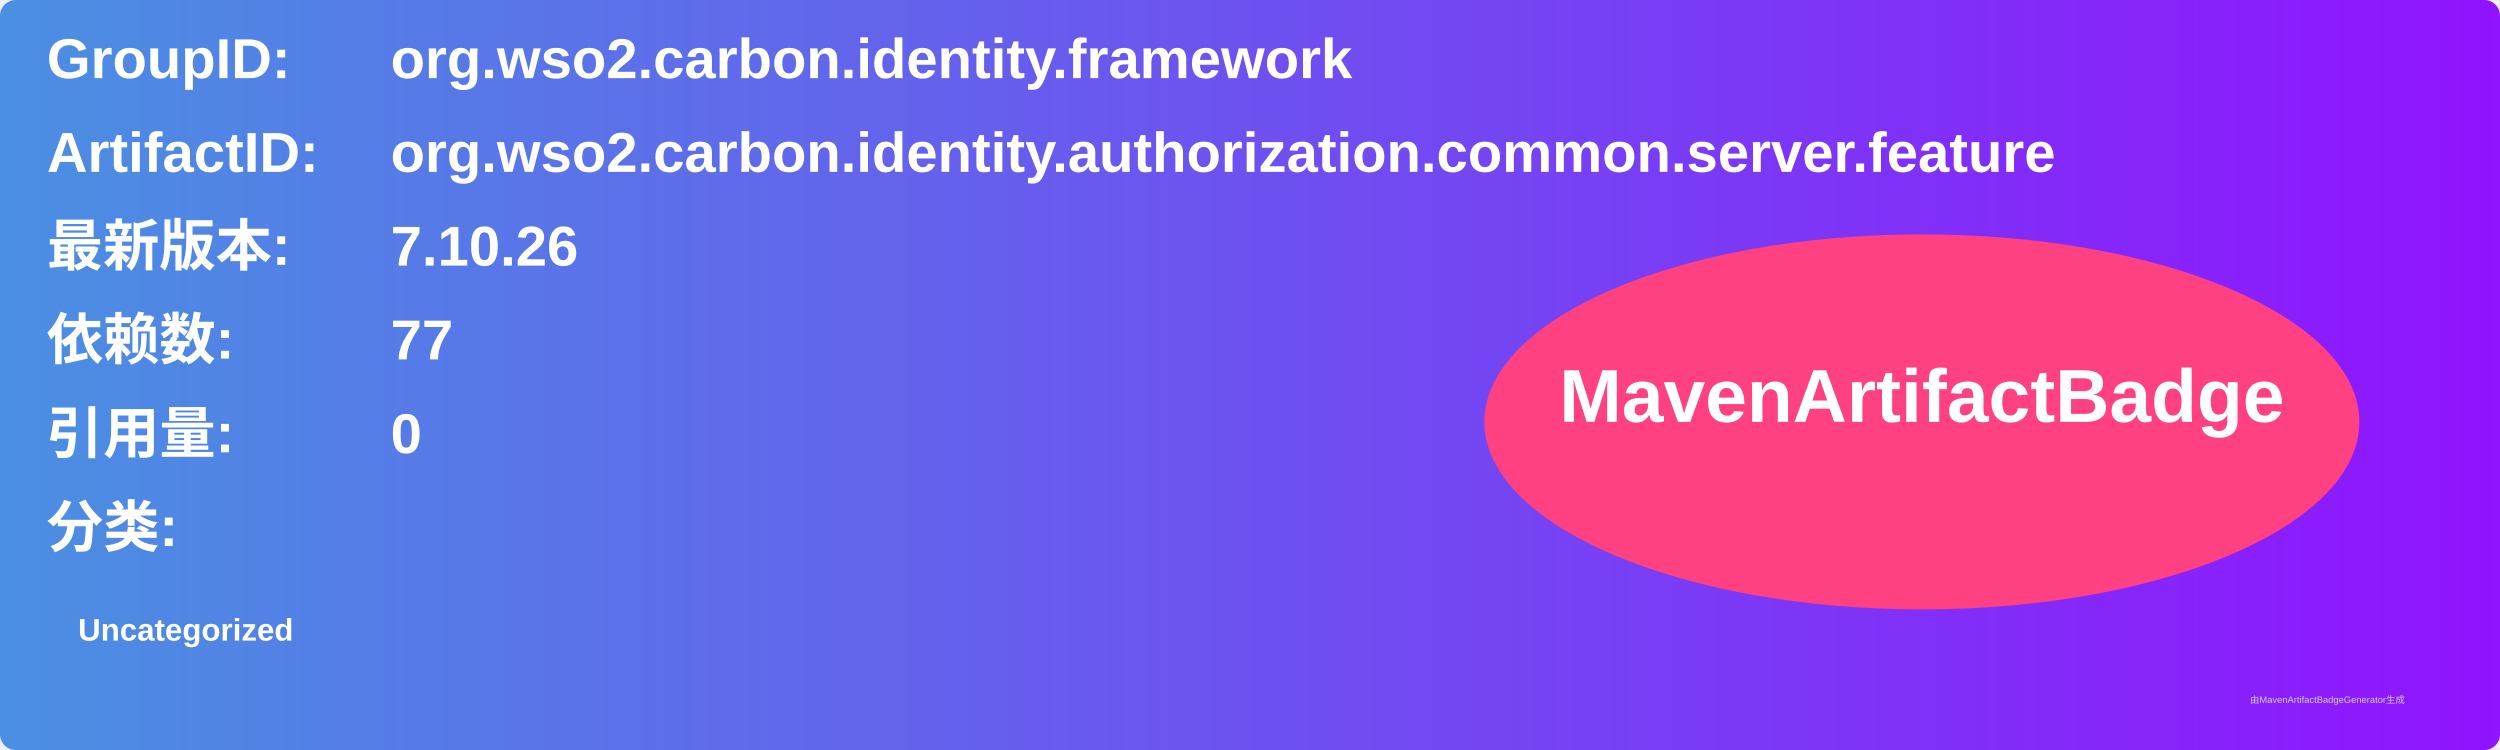
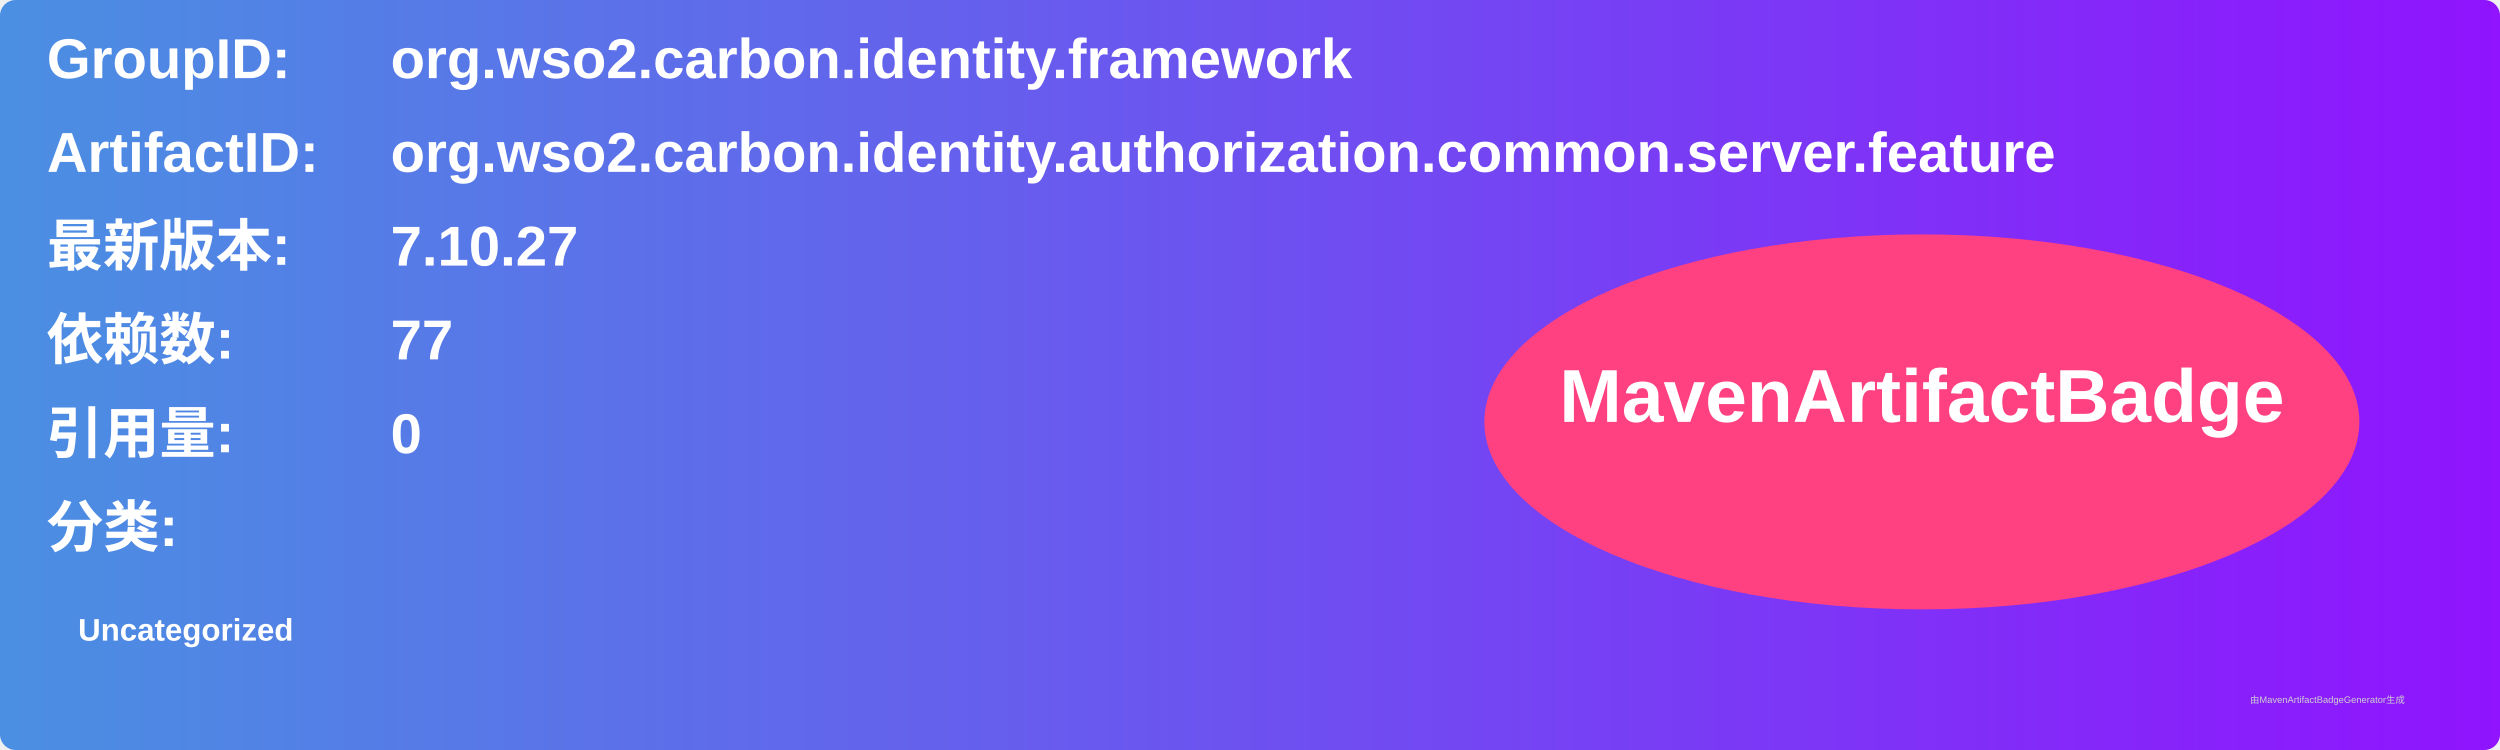
<svg xmlns="http://www.w3.org/2000/svg" width="800" height="240" viewBox="0 0 800 240">
  <linearGradient id="grad" x1="0%" y1="0%" x2="100%" y2="0%">
    <stop offset="0%" stop-color="#4a90e2" />
    <stop offset="100%" stop-color="#9013fe" />
  </linearGradient>
  <rect width="100%" height="100%" rx="5" ry="5" fill="url(#grad)" />
  <g transform="translate(15, 15)">
    <text x="0" y="10" font-family="Arial" font-size="18" fill="white" font-weight="bold" width="260">GroupID:</text>
    <text x="110" y="10" font-family="Arial" font-size="18" fill="white" font-weight="bold" width="460">org.wso2.carbon.identity.framework</text>
    <text x="0" y="40" font-family="Arial" font-size="18" fill="white" font-weight="bold" width="260">ArtifactID:</text>
    <text x="110" y="40" font-family="Arial" font-size="18" fill="white" font-weight="bold" width="460">org.wso2.carbon.identity.authorization.common.server.feature</text>
    <text x="0" y="70" font-family="Arial" font-size="18" fill="white" font-weight="bold">最新版本:</text>
    <text x="110" y="70" font-family="Arial" font-size="18" fill="white" font-weight="bold">
-       <tspan font-weight="bold">7.10.26</tspan>
+       <tspan font-weight="bold">7.10.27</tspan>
    </text>
    <text x="0" y="100" font-family="Arial" font-size="18" fill="white" font-weight="bold">依赖数: </text>
    <text x="110" y="100" font-family="Arial" font-size="18" fill="white">
      <tspan font-weight="bold">77</tspan>
    </text>
    <text x="0" y="130" font-family="Arial" font-size="18" fill="white" font-weight="bold">引用量: </text>
    <text x="110" y="130" font-family="Arial" font-size="18" fill="white">
      <tspan font-weight="bold">0</tspan>
    </text>
    <text x="0" y="160" font-family="Arial" font-size="18" fill="white" font-weight="bold">分类:</text>
    <text x="10" y="190" font-family="Arial" font-size="10" fill="white">
      <tspan font-weight="bold">Uncategorized</tspan>
    </text>
    <ellipse cx="600" cy="120" rx="140" ry="60" fill="#ff4081" />
    <text x="600" y="120" text-anchor="middle" font-family="Arial" font-size="24" fill="white" font-weight="bold">MavenArtifactBadge</text>
  </g>
  <text x="720" y="225" font-family="Arial" font-size="3" fill="#d0d0d0">由MavenArtifactBadgeGenerator生成</text>
</svg>
